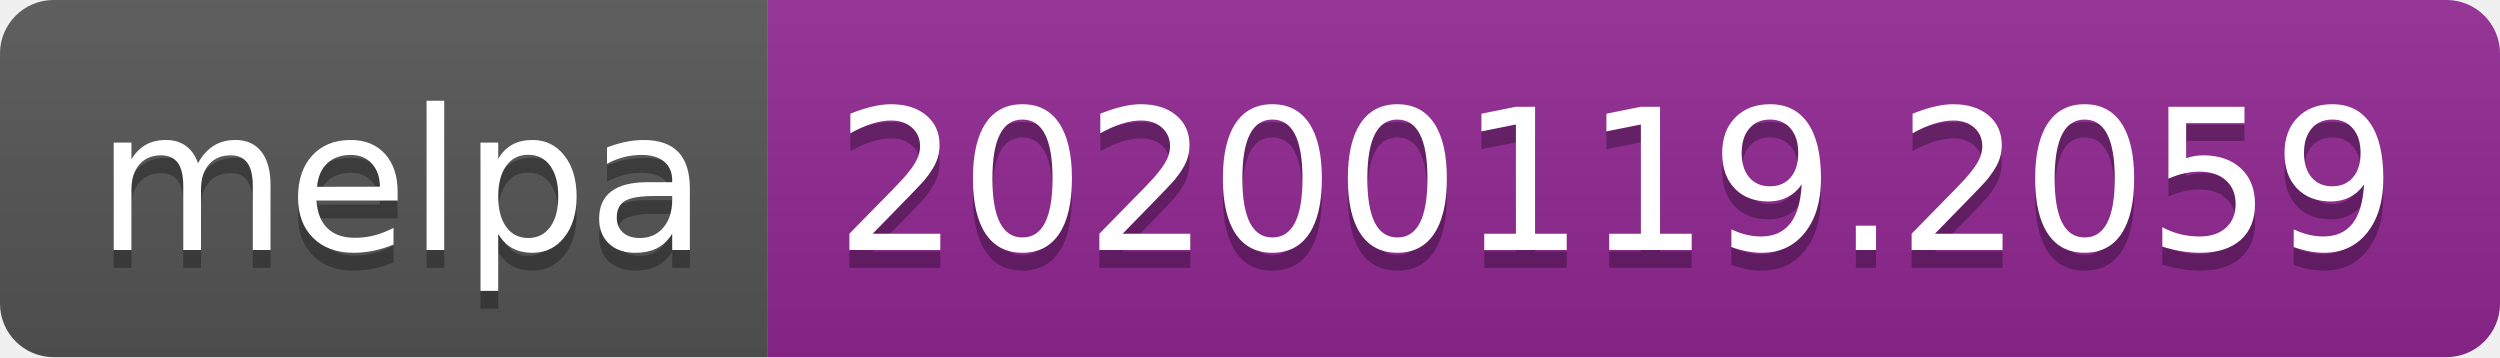
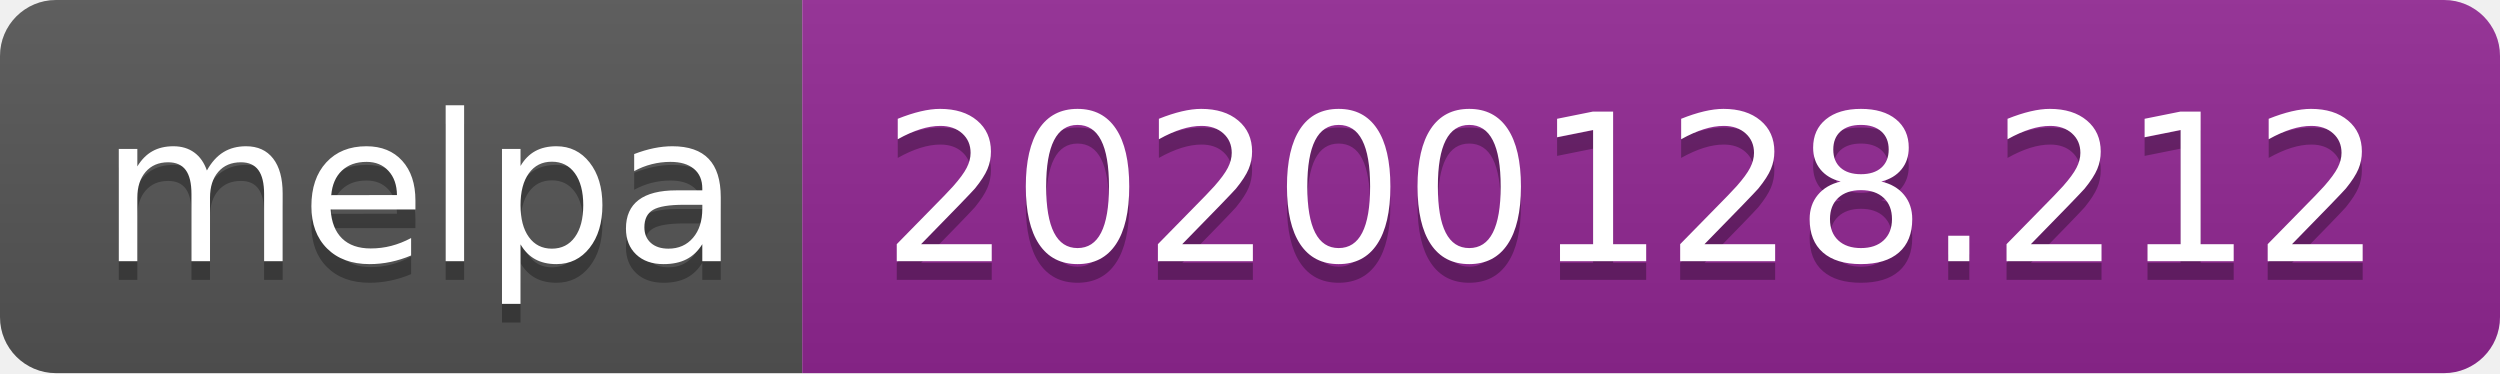
- <svg xmlns="http://www.w3.org/2000/svg" width="140" height="20">
+ <svg xmlns="http://www.w3.org/2000/svg" width="134" height="20">
  <linearGradient id="b" x2="0" y2="100%">
    <stop offset="0" stop-color="#bbb" stop-opacity=".1" />
    <stop offset="1" stop-opacity=".1" />
  </linearGradient>
  <clipPath id="a">
-     <rect width="140" height="20" rx="3" fill="#fff" />
+     <rect width="134" height="20" rx="3" fill="#fff" />
  </clipPath>
  <g clip-path="url(#a)">
    <path fill="#555" d="M0 0h43v20H0z" />
-     <path fill="#922793" d="M43 0h97v20H43z" />
-     <path fill="url(#b)" d="M0 0h140v20H0z" />
+     <path fill="#922793" d="M43 0h91v20H43z" />
+     <path fill="url(#b)" d="M0 0h134v20H0z" />
  </g>
  <g fill="#fff" text-anchor="middle" font-family="DejaVu Sans,Verdana,Geneva,sans-serif" font-size="110">
    <text x="225" y="150" fill="#010101" fill-opacity=".3" transform="scale(.1)" textLength="330">melpa</text>
    <text x="225" y="140" transform="scale(.1)" textLength="330">melpa</text>
-     <text x="905" y="150" fill="#010101" fill-opacity=".3" transform="scale(.1)" textLength="870">20200119.2059</text>
-     <text x="905" y="140" transform="scale(.1)" textLength="870">20200119.2059</text>
+     <text x="875" y="150" fill="#010101" fill-opacity=".3" transform="scale(.1)" textLength="810">20200128.212</text>
+     <text x="875" y="140" transform="scale(.1)" textLength="810">20200128.212</text>
  </g>
</svg>
